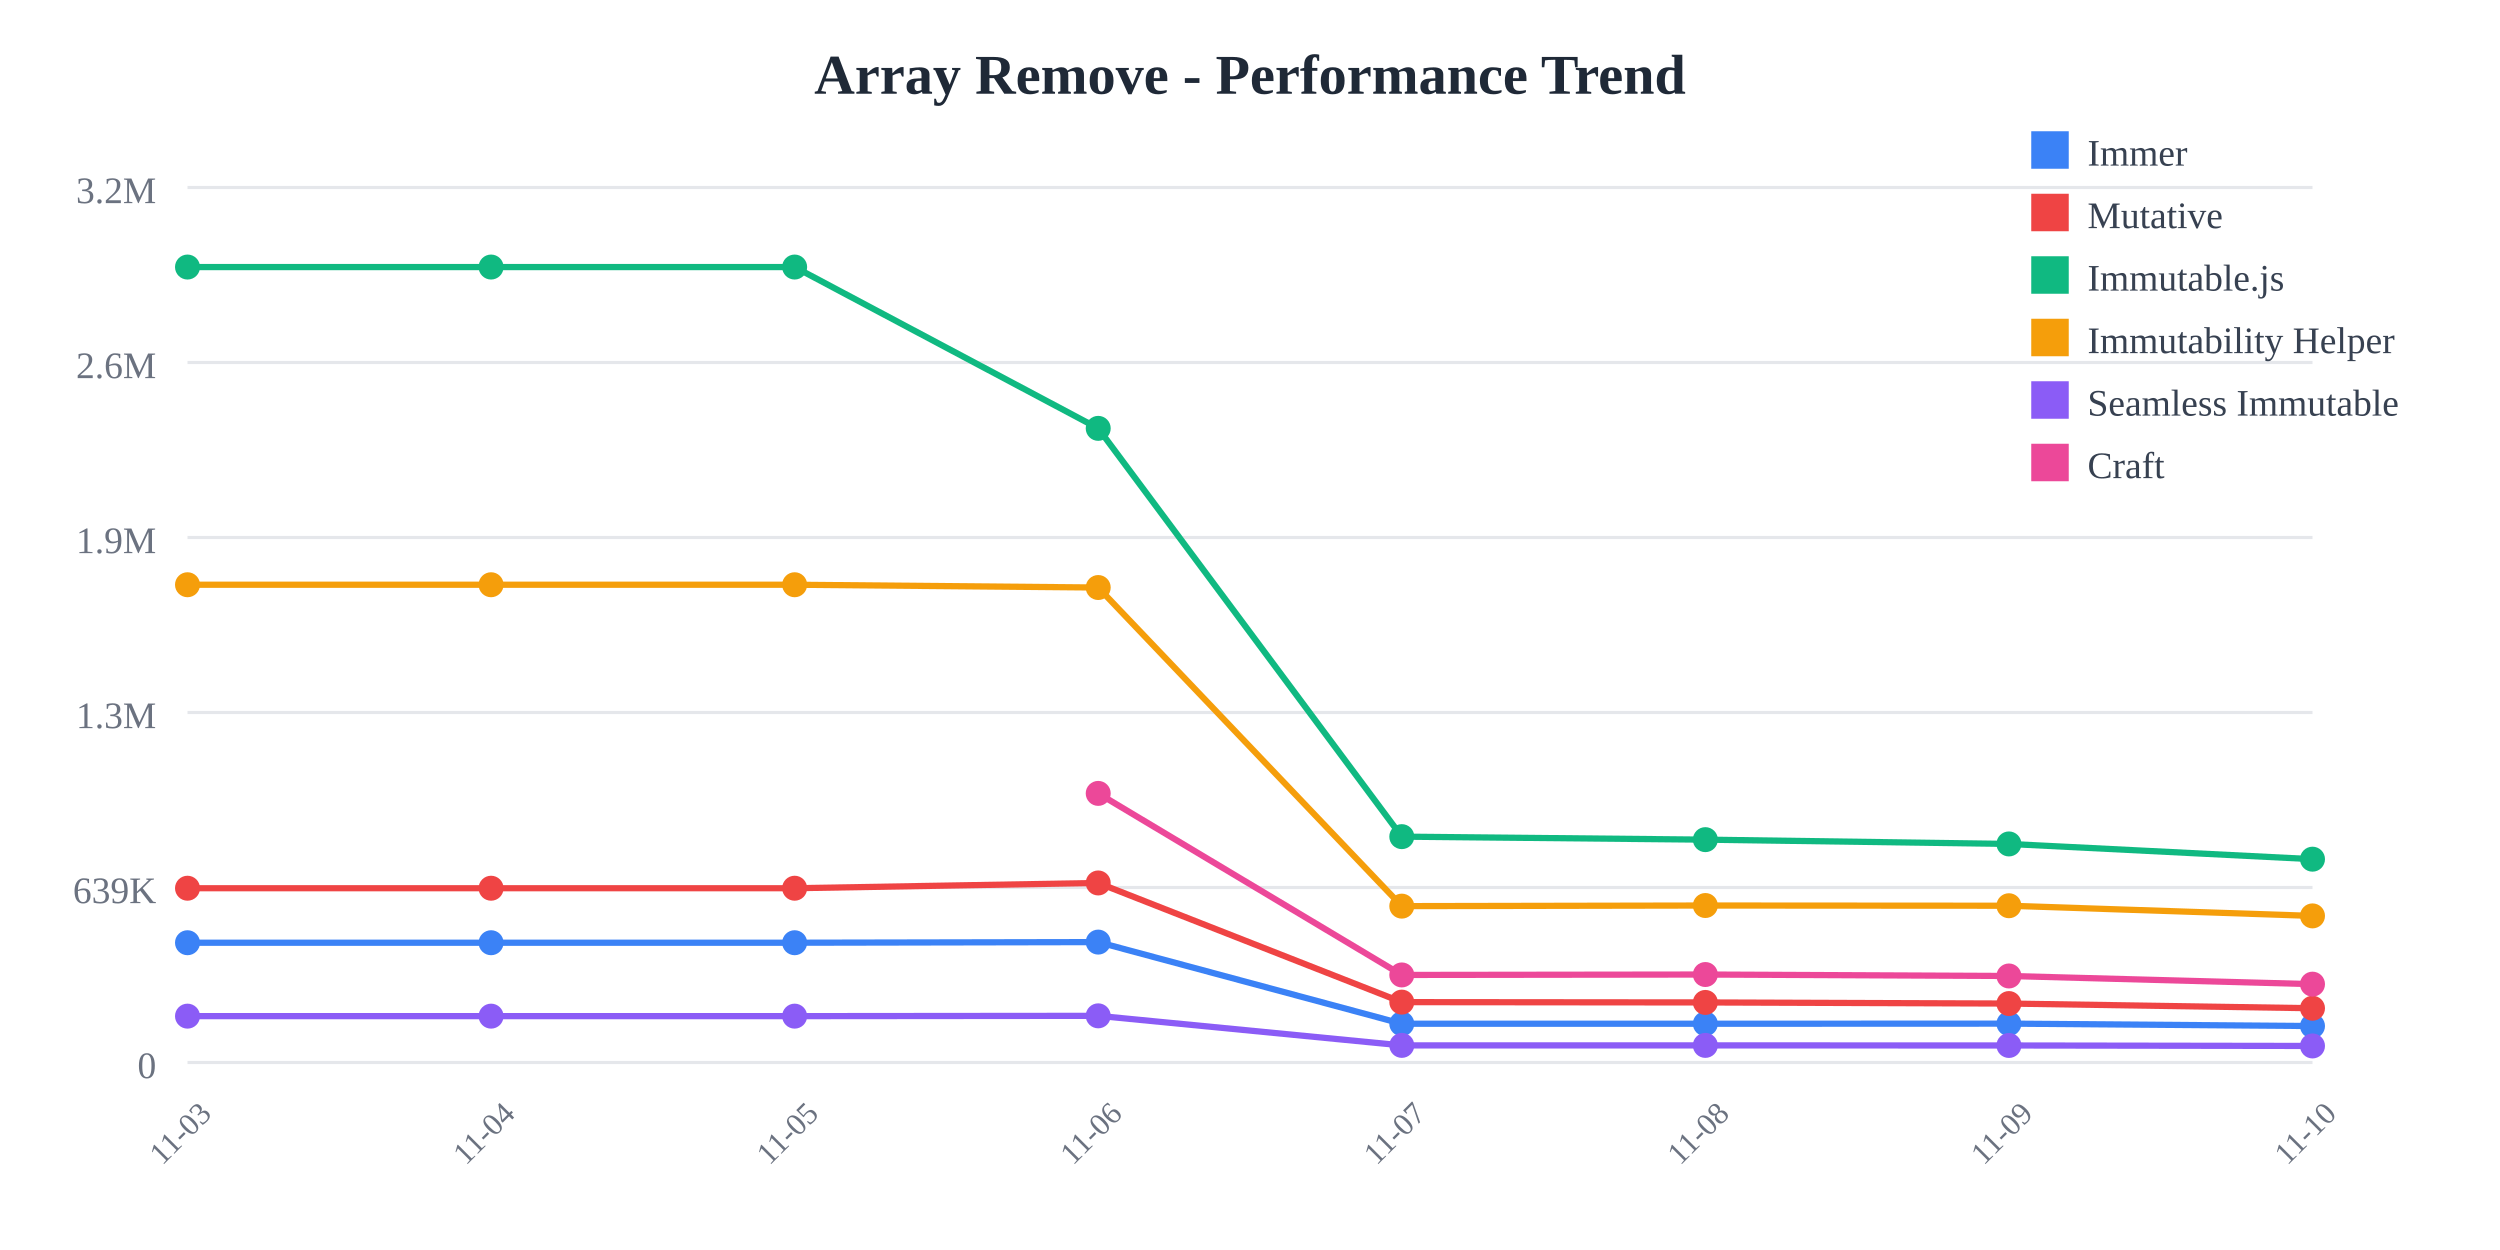
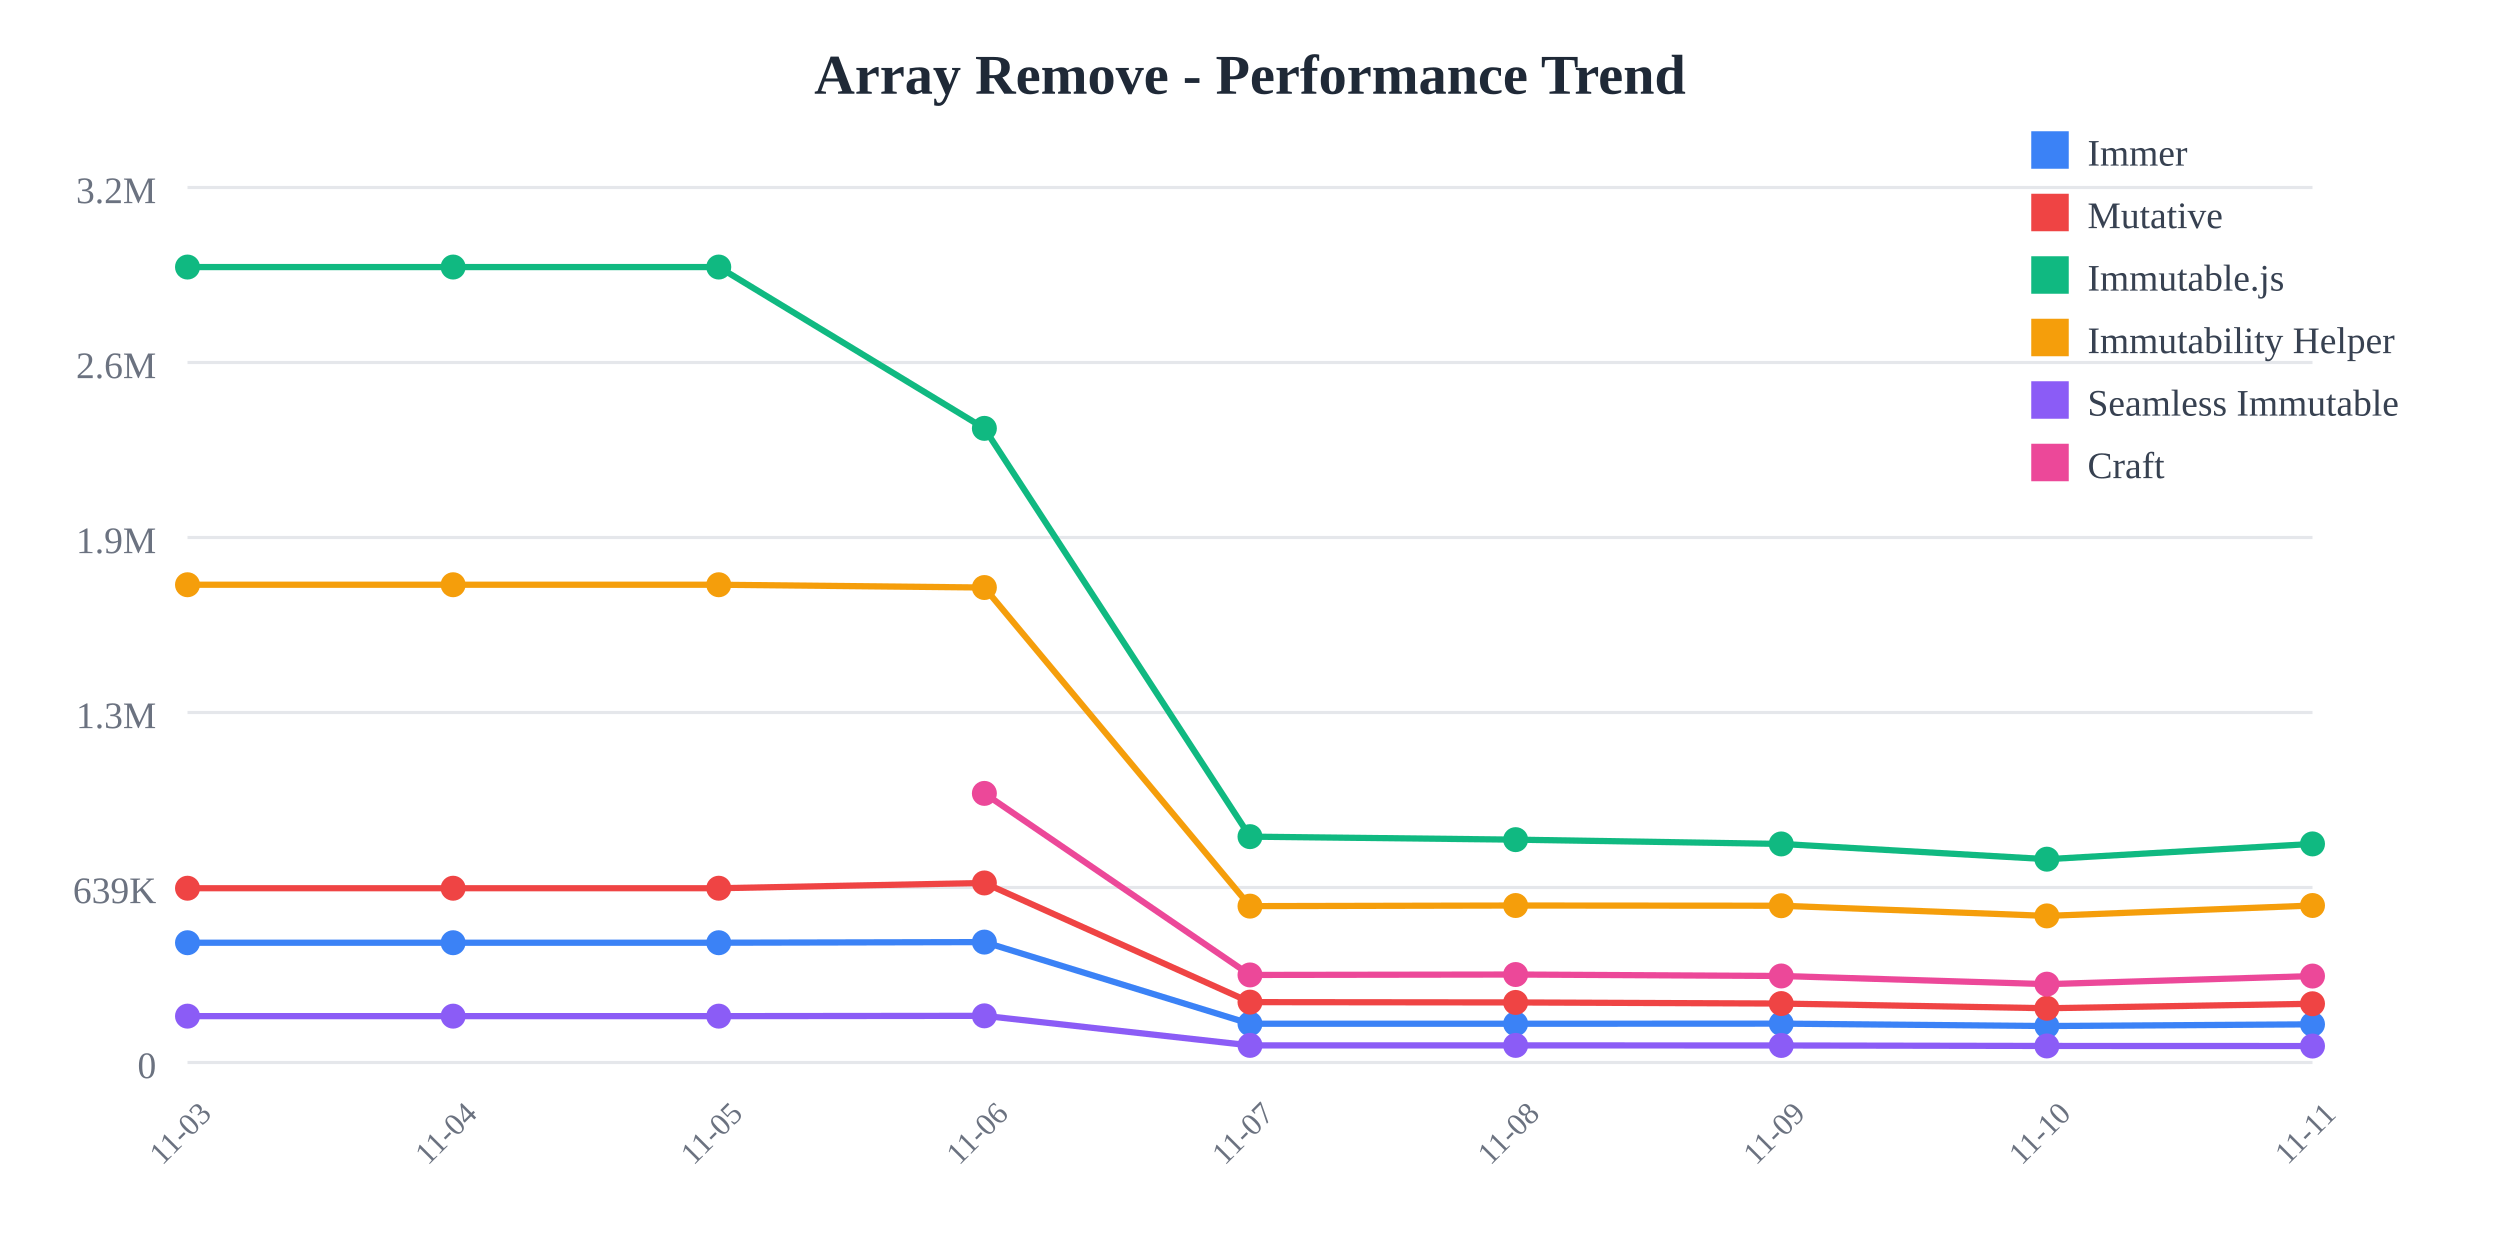
<svg xmlns="http://www.w3.org/2000/svg" width="800" height="400">
  <rect width="800" height="400" fill="white" />
  <text x="400" y="30" text-anchor="middle" font-size="18" font-weight="bold" fill="#1f2937">
    Array Remove - Performance Trend
  </text>
  <line x1="60" y1="60" x2="740" y2="60" stroke="#e5e7eb" stroke-width="1" />
  <text x="50" y="65" text-anchor="end" font-size="12" fill="#6b7280">
    3.2M
  </text>
  <line x1="60" y1="116" x2="740" y2="116" stroke="#e5e7eb" stroke-width="1" />
  <text x="50" y="121" text-anchor="end" font-size="12" fill="#6b7280">
    2.6M
  </text>
  <line x1="60" y1="172" x2="740" y2="172" stroke="#e5e7eb" stroke-width="1" />
  <text x="50" y="177" text-anchor="end" font-size="12" fill="#6b7280">
    1.9M
  </text>
  <line x1="60" y1="228" x2="740" y2="228" stroke="#e5e7eb" stroke-width="1" />
  <text x="50" y="233" text-anchor="end" font-size="12" fill="#6b7280">
    1.3M
  </text>
  <line x1="60" y1="284" x2="740" y2="284" stroke="#e5e7eb" stroke-width="1" />
  <text x="50" y="289" text-anchor="end" font-size="12" fill="#6b7280">
    639K
  </text>
  <line x1="60" y1="340" x2="740" y2="340" stroke="#e5e7eb" stroke-width="1" />
  <text x="50" y="345" text-anchor="end" font-size="12" fill="#6b7280">
    0
  </text>
  <text x="60" y="365" text-anchor="middle" font-size="10" fill="#6b7280" transform="rotate(-45, 60, 365)">
    11-03
  </text>
-   <text x="157.143" y="365" text-anchor="middle" font-size="10" fill="#6b7280" transform="rotate(-45, 157.1429, 365)">
+   <text x="145" y="365" text-anchor="middle" font-size="10" fill="#6b7280" transform="rotate(-45, 145, 365)">
    11-04
  </text>
-   <text x="254.286" y="365" text-anchor="middle" font-size="10" fill="#6b7280" transform="rotate(-45, 254.2857, 365)">
+   <text x="230" y="365" text-anchor="middle" font-size="10" fill="#6b7280" transform="rotate(-45, 230, 365)">
    11-05
  </text>
-   <text x="351.429" y="365" text-anchor="middle" font-size="10" fill="#6b7280" transform="rotate(-45, 351.4286, 365)">
+   <text x="315" y="365" text-anchor="middle" font-size="10" fill="#6b7280" transform="rotate(-45, 315, 365)">
    11-06
  </text>
-   <text x="448.571" y="365" text-anchor="middle" font-size="10" fill="#6b7280" transform="rotate(-45, 448.5714, 365)">
+   <text x="400" y="365" text-anchor="middle" font-size="10" fill="#6b7280" transform="rotate(-45, 400, 365)">
    11-07
  </text>
-   <text x="545.714" y="365" text-anchor="middle" font-size="10" fill="#6b7280" transform="rotate(-45, 545.7143, 365)">
+   <text x="485" y="365" text-anchor="middle" font-size="10" fill="#6b7280" transform="rotate(-45, 485, 365)">
    11-08
  </text>
-   <text x="642.857" y="365" text-anchor="middle" font-size="10" fill="#6b7280" transform="rotate(-45, 642.8571, 365)">
+   <text x="570" y="365" text-anchor="middle" font-size="10" fill="#6b7280" transform="rotate(-45, 570, 365)">
    11-09
  </text>
-   <text x="740" y="365" text-anchor="middle" font-size="10" fill="#6b7280" transform="rotate(-45, 740, 365)">
+   <text x="655" y="365" text-anchor="middle" font-size="10" fill="#6b7280" transform="rotate(-45, 655, 365)">
    11-10
  </text>
-   <polyline points="60,301.671 157.143,301.671 254.286,301.671 351.429,301.471 448.571,327.603 545.714,327.603 642.857,327.561 740,328.332" fill="none" stroke="#3b82f6" stroke-width="2" />
+   <text x="740" y="365" text-anchor="middle" font-size="10" fill="#6b7280" transform="rotate(-45, 740, 365)">
+     11-11
+   </text>
+   <polyline points="60,301.671 145,301.671 230,301.671 315,301.471 400,327.603 485,327.603 570,327.561 655,328.332 740,327.785" fill="none" stroke="#3b82f6" stroke-width="2" />
  <circle cx="60" cy="301.671" r="4" fill="#3b82f6" />
-   <circle cx="157.143" cy="301.671" r="4" fill="#3b82f6" />
-   <circle cx="254.286" cy="301.671" r="4" fill="#3b82f6" />
-   <circle cx="351.429" cy="301.471" r="4" fill="#3b82f6" />
-   <circle cx="448.571" cy="327.603" r="4" fill="#3b82f6" />
-   <circle cx="545.714" cy="327.603" r="4" fill="#3b82f6" />
-   <circle cx="642.857" cy="327.561" r="4" fill="#3b82f6" />
-   <circle cx="740" cy="328.332" r="4" fill="#3b82f6" />
-   <polyline points="60,284.232 157.143,284.232 254.286,284.232 351.429,282.548 448.571,320.68 545.714,320.78 642.857,321.138 740,322.638" fill="none" stroke="#ef4444" stroke-width="2" />
+   <circle cx="145" cy="301.671" r="4" fill="#3b82f6" />
+   <circle cx="230" cy="301.671" r="4" fill="#3b82f6" />
+   <circle cx="315" cy="301.471" r="4" fill="#3b82f6" />
+   <circle cx="400" cy="327.603" r="4" fill="#3b82f6" />
+   <circle cx="485" cy="327.603" r="4" fill="#3b82f6" />
+   <circle cx="570" cy="327.561" r="4" fill="#3b82f6" />
+   <circle cx="655" cy="328.332" r="4" fill="#3b82f6" />
+   <circle cx="740" cy="327.785" r="4" fill="#3b82f6" />
+   <polyline points="60,284.232 145,284.232 230,284.232 315,282.548 400,320.68 485,320.78 570,321.138 655,322.638 740,321.203" fill="none" stroke="#ef4444" stroke-width="2" />
  <circle cx="60" cy="284.232" r="4" fill="#ef4444" />
-   <circle cx="157.143" cy="284.232" r="4" fill="#ef4444" />
-   <circle cx="254.286" cy="284.232" r="4" fill="#ef4444" />
-   <circle cx="351.429" cy="282.548" r="4" fill="#ef4444" />
-   <circle cx="448.571" cy="320.68" r="4" fill="#ef4444" />
-   <circle cx="545.714" cy="320.78" r="4" fill="#ef4444" />
-   <circle cx="642.857" cy="321.138" r="4" fill="#ef4444" />
-   <circle cx="740" cy="322.638" r="4" fill="#ef4444" />
-   <polyline points="60,85.455 157.143,85.455 254.286,85.455 351.429,137.076 448.571,267.725 545.714,268.686 642.857,270.061 740,274.938" fill="none" stroke="#10b981" stroke-width="2" />
+   <circle cx="145" cy="284.232" r="4" fill="#ef4444" />
+   <circle cx="230" cy="284.232" r="4" fill="#ef4444" />
+   <circle cx="315" cy="282.548" r="4" fill="#ef4444" />
+   <circle cx="400" cy="320.68" r="4" fill="#ef4444" />
+   <circle cx="485" cy="320.78" r="4" fill="#ef4444" />
+   <circle cx="570" cy="321.138" r="4" fill="#ef4444" />
+   <circle cx="655" cy="322.638" r="4" fill="#ef4444" />
+   <circle cx="740" cy="321.203" r="4" fill="#ef4444" />
+   <polyline points="60,85.455 145,85.455 230,85.455 315,137.076 400,267.725 485,268.686 570,270.061 655,274.938 740,270.051" fill="none" stroke="#10b981" stroke-width="2" />
  <circle cx="60" cy="85.455" r="4" fill="#10b981" />
-   <circle cx="157.143" cy="85.455" r="4" fill="#10b981" />
-   <circle cx="254.286" cy="85.455" r="4" fill="#10b981" />
-   <circle cx="351.429" cy="137.076" r="4" fill="#10b981" />
-   <circle cx="448.571" cy="267.725" r="4" fill="#10b981" />
-   <circle cx="545.714" cy="268.686" r="4" fill="#10b981" />
-   <circle cx="642.857" cy="270.061" r="4" fill="#10b981" />
-   <circle cx="740" cy="274.938" r="4" fill="#10b981" />
-   <polyline points="60,187.117 157.143,187.117 254.286,187.117 351.429,188.009 448.571,289.963 545.714,289.766 642.857,289.834 740,293.088" fill="none" stroke="#f59e0b" stroke-width="2" />
+   <circle cx="145" cy="85.455" r="4" fill="#10b981" />
+   <circle cx="230" cy="85.455" r="4" fill="#10b981" />
+   <circle cx="315" cy="137.076" r="4" fill="#10b981" />
+   <circle cx="400" cy="267.725" r="4" fill="#10b981" />
+   <circle cx="485" cy="268.686" r="4" fill="#10b981" />
+   <circle cx="570" cy="270.061" r="4" fill="#10b981" />
+   <circle cx="655" cy="274.938" r="4" fill="#10b981" />
+   <circle cx="740" cy="270.051" r="4" fill="#10b981" />
+   <polyline points="60,187.117 145,187.117 230,187.117 315,188.009 400,289.963 485,289.766 570,289.834 655,293.088 740,289.761" fill="none" stroke="#f59e0b" stroke-width="2" />
  <circle cx="60" cy="187.117" r="4" fill="#f59e0b" />
-   <circle cx="157.143" cy="187.117" r="4" fill="#f59e0b" />
-   <circle cx="254.286" cy="187.117" r="4" fill="#f59e0b" />
-   <circle cx="351.429" cy="188.009" r="4" fill="#f59e0b" />
-   <circle cx="448.571" cy="289.963" r="4" fill="#f59e0b" />
-   <circle cx="545.714" cy="289.766" r="4" fill="#f59e0b" />
-   <circle cx="642.857" cy="289.834" r="4" fill="#f59e0b" />
-   <circle cx="740" cy="293.088" r="4" fill="#f59e0b" />
-   <polyline points="60,325.166 157.143,325.166 254.286,325.166 351.429,325.069 448.571,334.524 545.714,334.526 642.857,334.55 740,334.705" fill="none" stroke="#8b5cf6" stroke-width="2" />
+   <circle cx="145" cy="187.117" r="4" fill="#f59e0b" />
+   <circle cx="230" cy="187.117" r="4" fill="#f59e0b" />
+   <circle cx="315" cy="188.009" r="4" fill="#f59e0b" />
+   <circle cx="400" cy="289.963" r="4" fill="#f59e0b" />
+   <circle cx="485" cy="289.766" r="4" fill="#f59e0b" />
+   <circle cx="570" cy="289.834" r="4" fill="#f59e0b" />
+   <circle cx="655" cy="293.088" r="4" fill="#f59e0b" />
+   <circle cx="740" cy="289.761" r="4" fill="#f59e0b" />
+   <polyline points="60,325.166 145,325.166 230,325.166 315,325.069 400,334.524 485,334.526 570,334.55 655,334.705 740,334.734" fill="none" stroke="#8b5cf6" stroke-width="2" />
  <circle cx="60" cy="325.166" r="4" fill="#8b5cf6" />
-   <circle cx="157.143" cy="325.166" r="4" fill="#8b5cf6" />
-   <circle cx="254.286" cy="325.166" r="4" fill="#8b5cf6" />
-   <circle cx="351.429" cy="325.069" r="4" fill="#8b5cf6" />
-   <circle cx="448.571" cy="334.524" r="4" fill="#8b5cf6" />
-   <circle cx="545.714" cy="334.526" r="4" fill="#8b5cf6" />
-   <circle cx="642.857" cy="334.55" r="4" fill="#8b5cf6" />
-   <circle cx="740" cy="334.705" r="4" fill="#8b5cf6" />
-   <polyline points="351.429,253.886 448.571,311.982 545.714,311.847 642.857,312.312 740,314.931" fill="none" stroke="#ec4899" stroke-width="2" />
-   <circle cx="351.429" cy="253.886" r="4" fill="#ec4899" />
-   <circle cx="448.571" cy="311.982" r="4" fill="#ec4899" />
-   <circle cx="545.714" cy="311.847" r="4" fill="#ec4899" />
-   <circle cx="642.857" cy="312.312" r="4" fill="#ec4899" />
-   <circle cx="740" cy="314.931" r="4" fill="#ec4899" />
+   <circle cx="145" cy="325.166" r="4" fill="#8b5cf6" />
+   <circle cx="230" cy="325.166" r="4" fill="#8b5cf6" />
+   <circle cx="315" cy="325.069" r="4" fill="#8b5cf6" />
+   <circle cx="400" cy="334.524" r="4" fill="#8b5cf6" />
+   <circle cx="485" cy="334.526" r="4" fill="#8b5cf6" />
+   <circle cx="570" cy="334.55" r="4" fill="#8b5cf6" />
+   <circle cx="655" cy="334.705" r="4" fill="#8b5cf6" />
+   <circle cx="740" cy="334.734" r="4" fill="#8b5cf6" />
+   <polyline points="315,253.886 400,311.982 485,311.847 570,312.312 655,314.931 740,312.337" fill="none" stroke="#ec4899" stroke-width="2" />
+   <circle cx="315" cy="253.886" r="4" fill="#ec4899" />
+   <circle cx="400" cy="311.982" r="4" fill="#ec4899" />
+   <circle cx="485" cy="311.847" r="4" fill="#ec4899" />
+   <circle cx="570" cy="312.312" r="4" fill="#ec4899" />
+   <circle cx="655" cy="314.931" r="4" fill="#ec4899" />
+   <circle cx="740" cy="312.337" r="4" fill="#ec4899" />
  <rect x="650" y="42" width="12" height="12" fill="#3b82f6" />
  <text x="668" y="53" font-size="12" fill="#374151">Immer</text>
  <rect x="650" y="62" width="12" height="12" fill="#ef4444" />
  <text x="668" y="73" font-size="12" fill="#374151">Mutative</text>
  <rect x="650" y="82" width="12" height="12" fill="#10b981" />
  <text x="668" y="93" font-size="12" fill="#374151">Immutable.js</text>
  <rect x="650" y="102" width="12" height="12" fill="#f59e0b" />
  <text x="668" y="113" font-size="12" fill="#374151">Immutability Helper</text>
  <rect x="650" y="122" width="12" height="12" fill="#8b5cf6" />
  <text x="668" y="133" font-size="12" fill="#374151">Seamless Immutable</text>
  <rect x="650" y="142" width="12" height="12" fill="#ec4899" />
  <text x="668" y="153" font-size="12" fill="#374151">Craft</text>
</svg>
